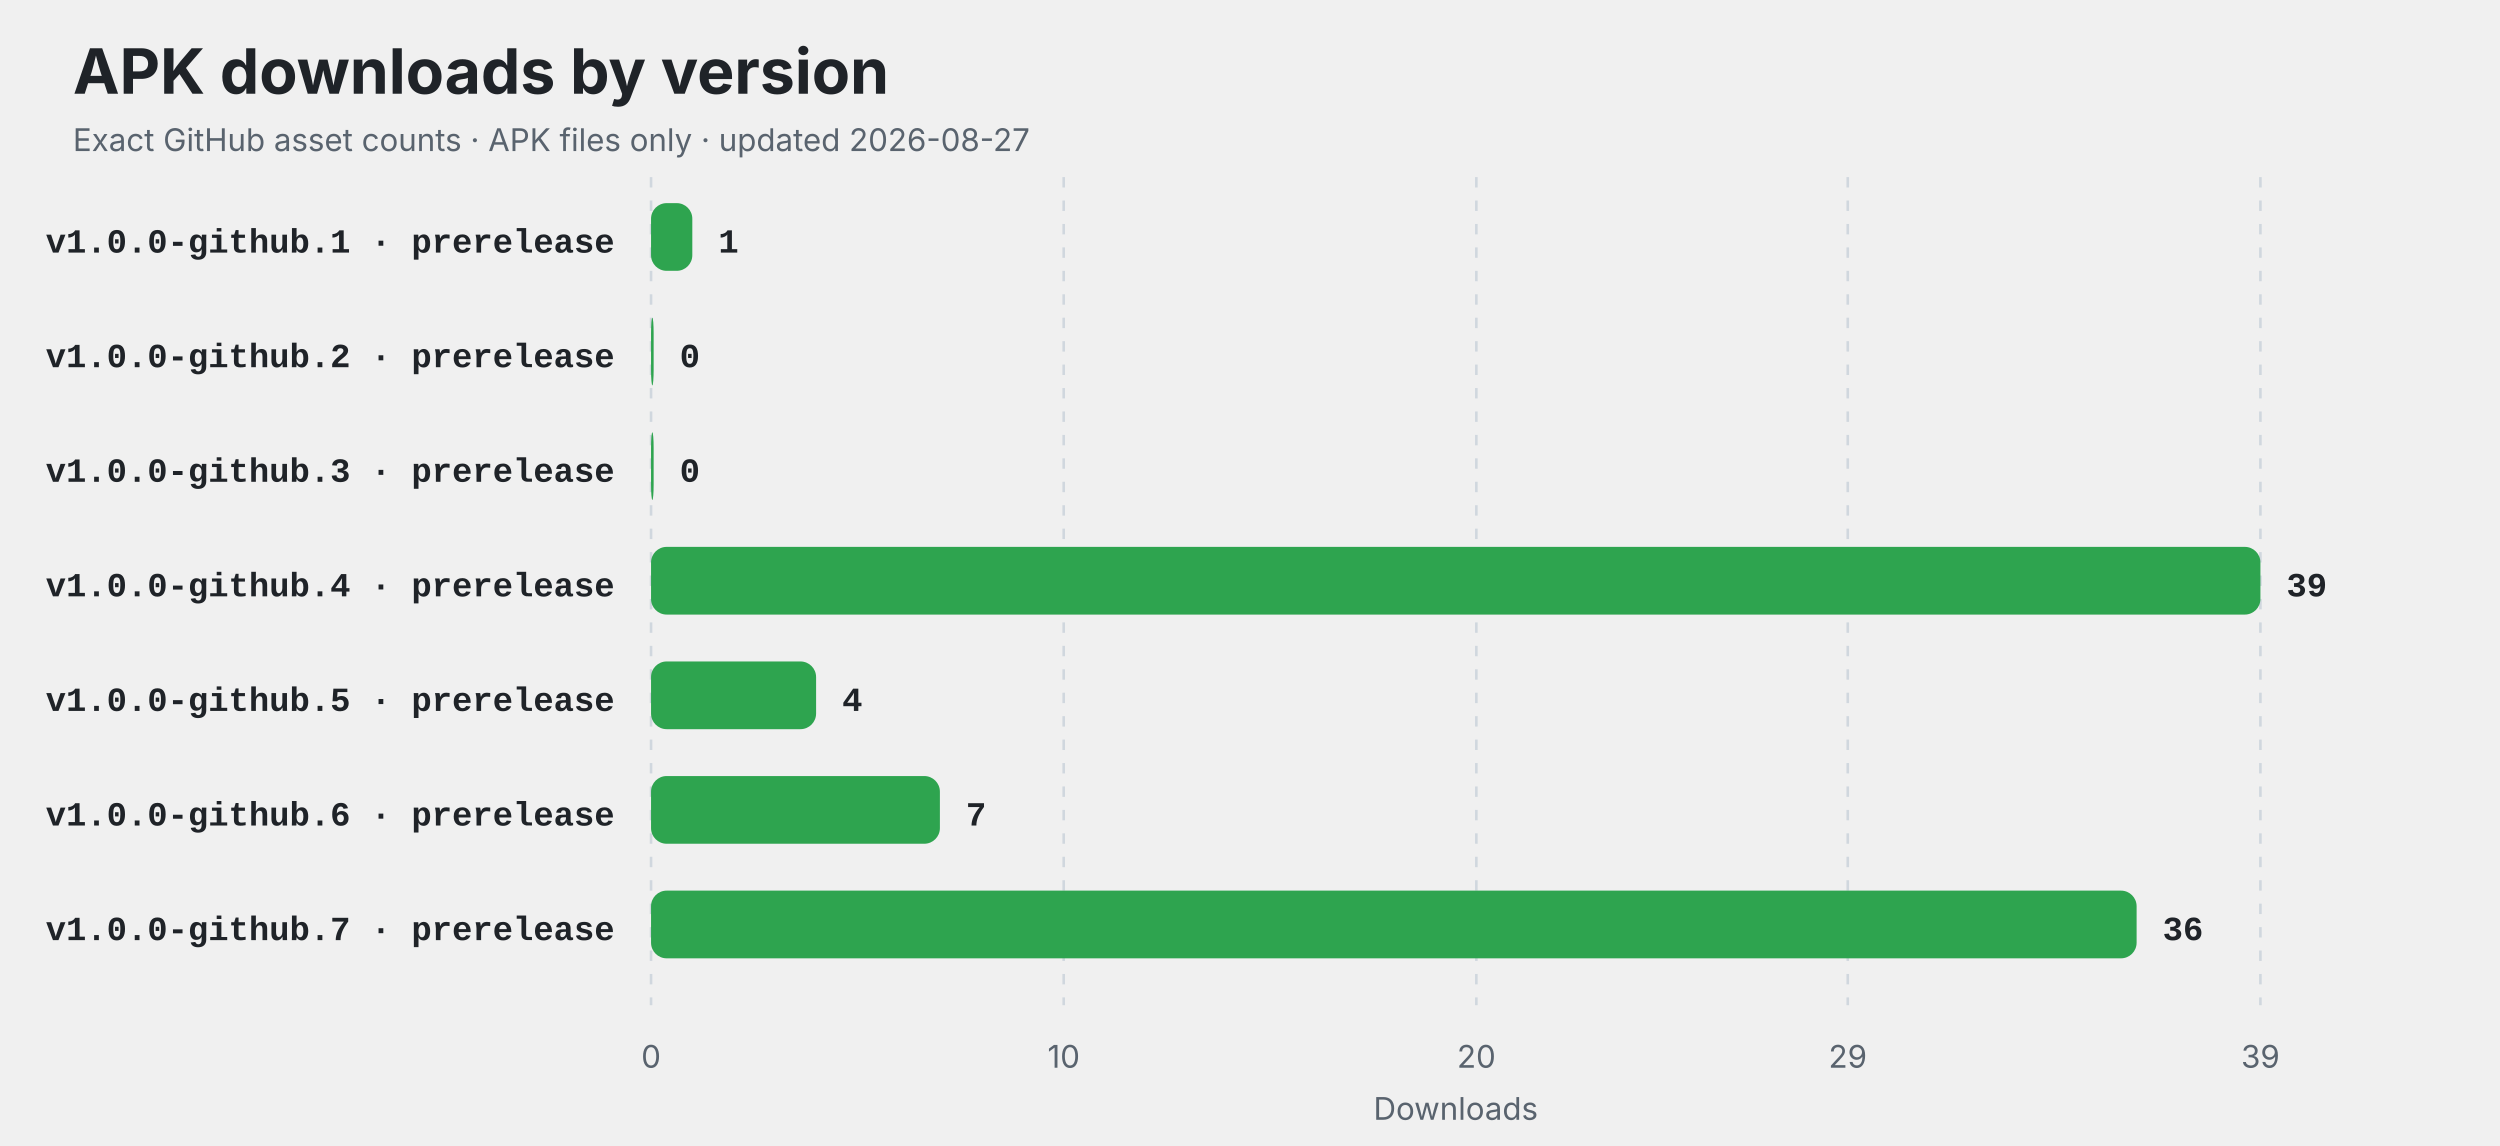
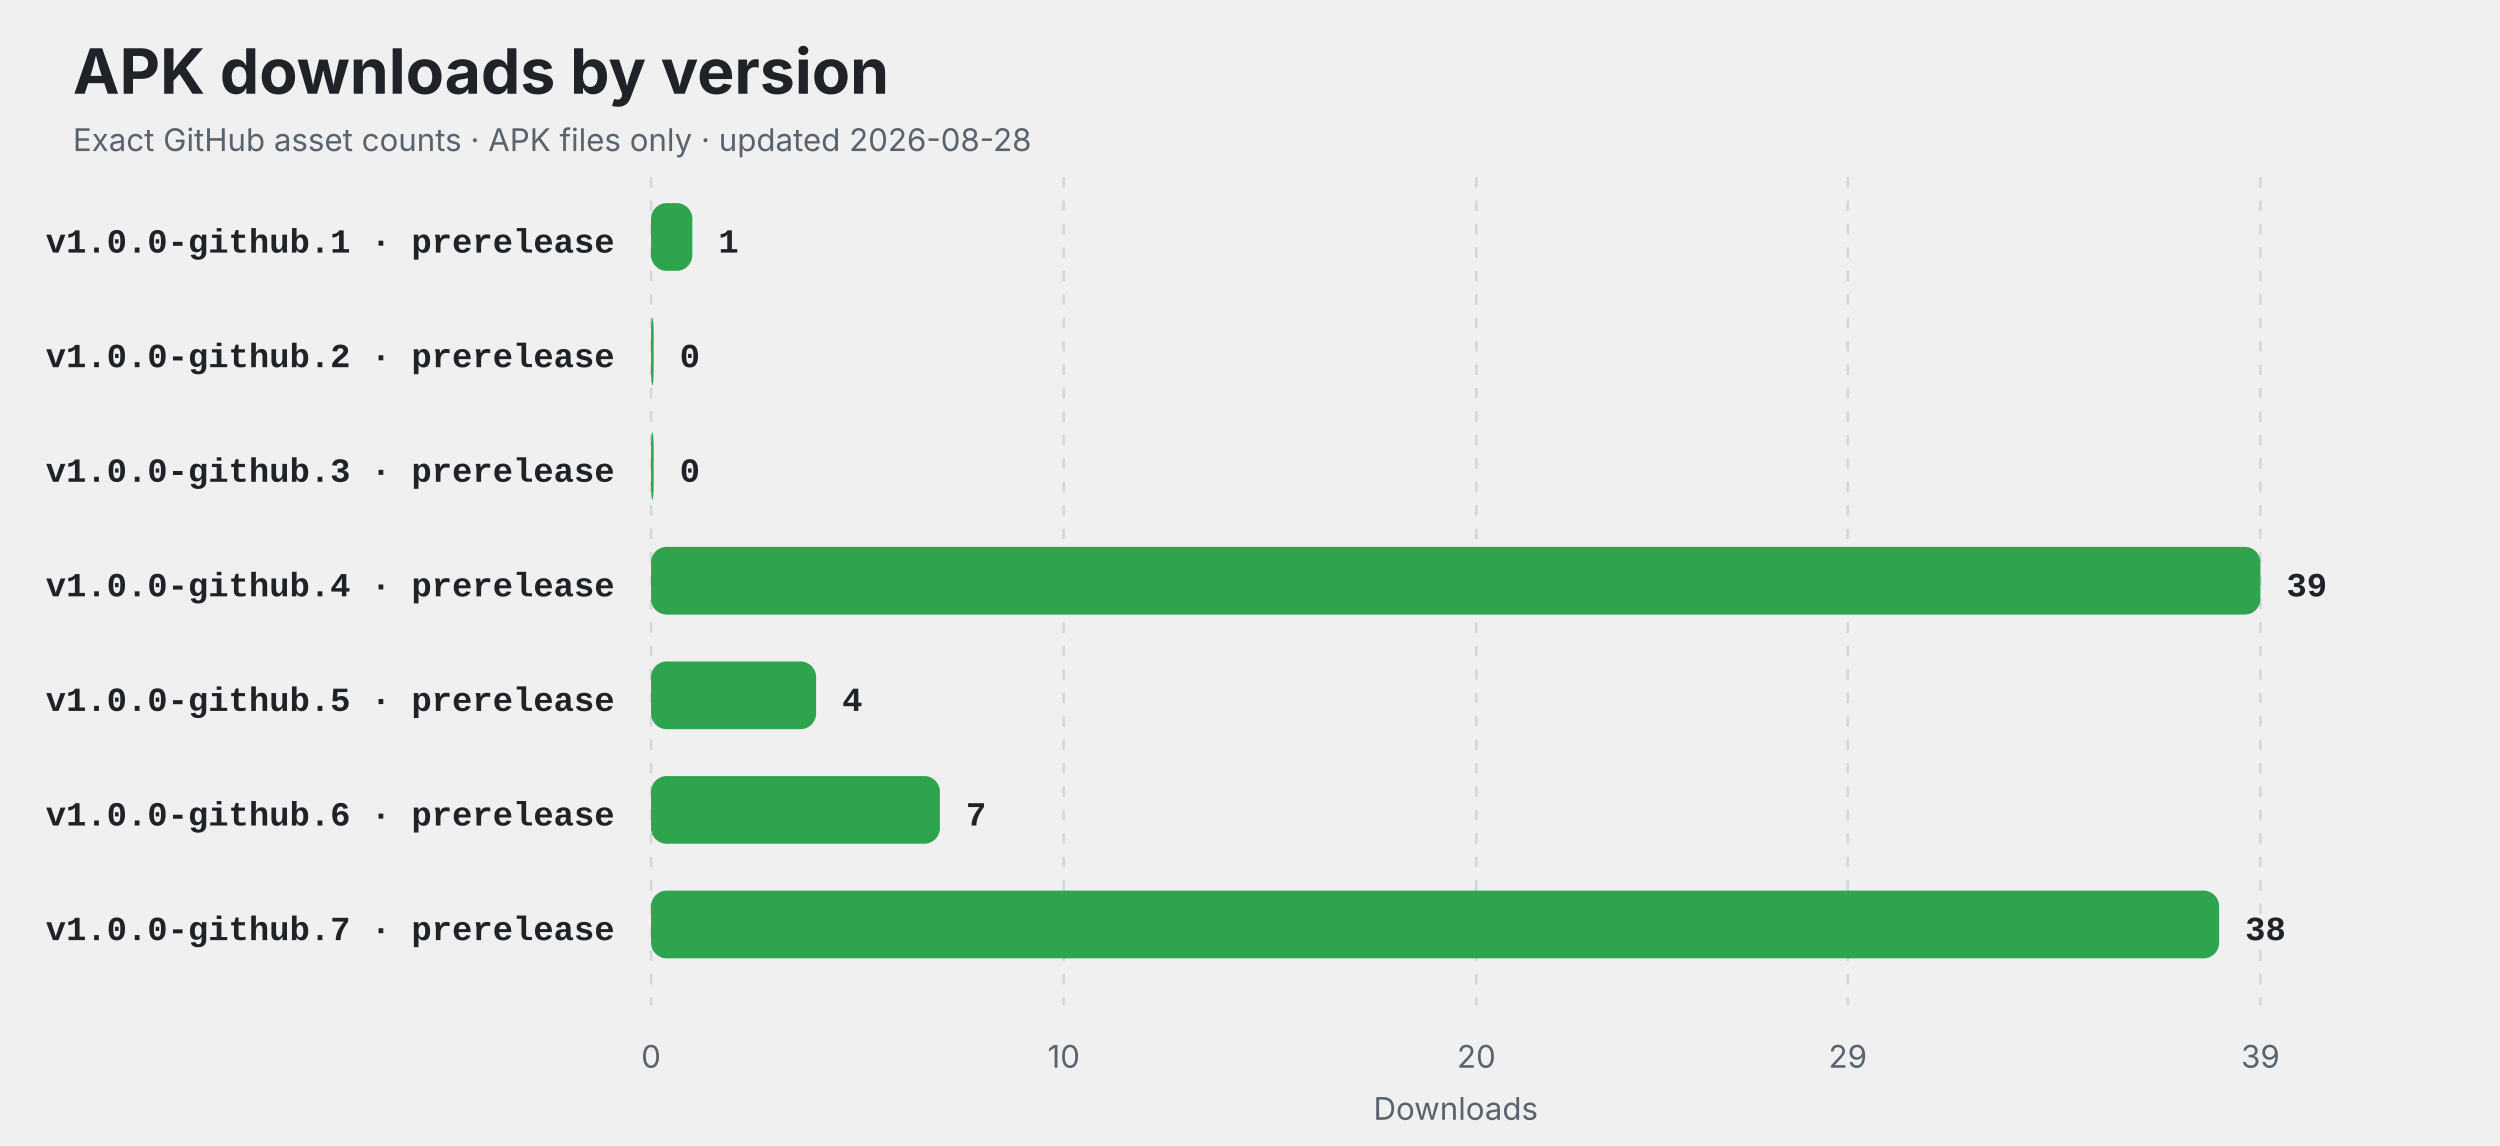
<svg xmlns="http://www.w3.org/2000/svg" width="960" height="440" viewBox="0 0 960 440" role="img" aria-labelledby="title description">
  <style>
    .title { font: 700 24px -apple-system,BlinkMacSystemFont,"Segoe UI",sans-serif; fill: #1f2328; }
    .subtitle,.axis { font: 12px -apple-system,BlinkMacSystemFont,"Segoe UI",sans-serif; fill: #59636e; }
    .label { font: 600 13px ui-monospace,SFMono-Regular,Consolas,"Liberation Mono",monospace; fill: #1f2328; }
    .value { font: 700 13px ui-monospace,SFMono-Regular,Consolas,"Liberation Mono",monospace; fill: #1f2328; }
    .empty { font: 600 16px -apple-system,BlinkMacSystemFont,"Segoe UI",sans-serif; fill: #59636e; }
    @media (prefers-color-scheme: dark) {
      .title,.label,.value { fill: #f0f6fc; }
      .subtitle,.axis,.empty { fill: #8c959f; }
      line { stroke: #30363d; }
    }
  </style>
  <rect width="100%" height="100%" rx="14" fill="#ffffff" fill-opacity="0" />
  <text x="28" y="36" class="title">APK downloads by version</text>
-   <text x="28" y="58" class="subtitle">Exact GitHub asset counts · APK files only · updated 2026-08-27</text>
+   <text x="28" y="58" class="subtitle">Exact GitHub asset counts · APK files only · updated 2026-08-28</text>
  <line x1="250.00" y1="68" x2="250.00" y2="386" stroke="#d0d7de" stroke-dasharray="4 5" />
  <text x="250.00" y="410" text-anchor="middle" class="axis">0</text>
  <line x1="408.46" y1="68" x2="408.46" y2="386" stroke="#d0d7de" stroke-dasharray="4 5" />
  <text x="408.46" y="410" text-anchor="middle" class="axis">10</text>
  <line x1="566.92" y1="68" x2="566.92" y2="386" stroke="#d0d7de" stroke-dasharray="4 5" />
  <text x="566.92" y="410" text-anchor="middle" class="axis">20</text>
  <line x1="709.54" y1="68" x2="709.54" y2="386" stroke="#d0d7de" stroke-dasharray="4 5" />
  <text x="709.54" y="410" text-anchor="middle" class="axis">29</text>
  <line x1="868.00" y1="68" x2="868.00" y2="386" stroke="#d0d7de" stroke-dasharray="4 5" />
  <text x="868.00" y="410" text-anchor="middle" class="axis">39</text>
  <text x="236" y="97" text-anchor="end" class="label">v1.0.0-github.1 · prerelease</text>
  <rect x="250" y="78" width="15.85" height="26" rx="6" fill="#2ea44f" />
  <text x="275.85" y="97" class="value">1</text>
  <text x="236" y="141" text-anchor="end" class="label">v1.0.0-github.2 · prerelease</text>
  <rect x="250" y="122" width="1.00" height="26" rx="6" fill="#2ea44f" />
  <text x="261.00" y="141" class="value">0</text>
  <text x="236" y="185" text-anchor="end" class="label">v1.0.0-github.3 · prerelease</text>
  <rect x="250" y="166" width="1.00" height="26" rx="6" fill="#2ea44f" />
  <text x="261.00" y="185" class="value">0</text>
  <text x="236" y="229" text-anchor="end" class="label">v1.0.0-github.4 · prerelease</text>
  <rect x="250" y="210" width="618.00" height="26" rx="6" fill="#2ea44f" />
  <text x="878.00" y="229" class="value">39</text>
  <text x="236" y="273" text-anchor="end" class="label">v1.0.0-github.5 · prerelease</text>
  <rect x="250" y="254" width="63.38" height="26" rx="6" fill="#2ea44f" />
  <text x="323.38" y="273" class="value">4</text>
  <text x="236" y="317" text-anchor="end" class="label">v1.0.0-github.6 · prerelease</text>
  <rect x="250" y="298" width="110.92" height="26" rx="6" fill="#2ea44f" />
  <text x="370.92" y="317" class="value">7</text>
  <text x="236" y="361" text-anchor="end" class="label">v1.0.0-github.7 · prerelease</text>
-   <rect x="250" y="342" width="570.46" height="26" rx="6" fill="#2ea44f" />
-   <text x="830.46" y="361" class="value">36</text>
+   <rect x="250" y="342" width="602.15" height="26" rx="6" fill="#2ea44f" />
+   <text x="862.15" y="361" class="value">38</text>
  <text x="559" y="430" text-anchor="middle" class="axis">Downloads</text>
</svg>
